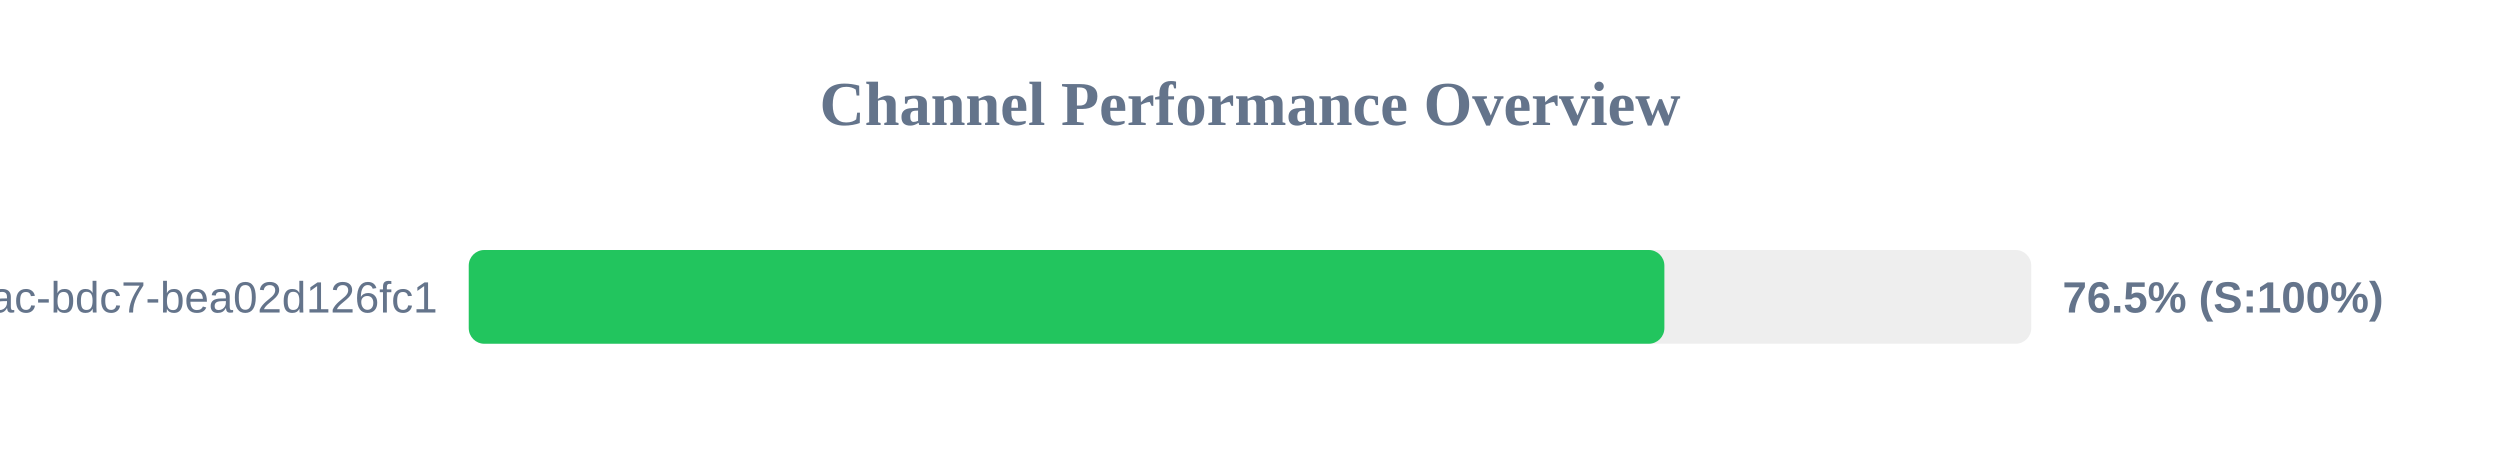
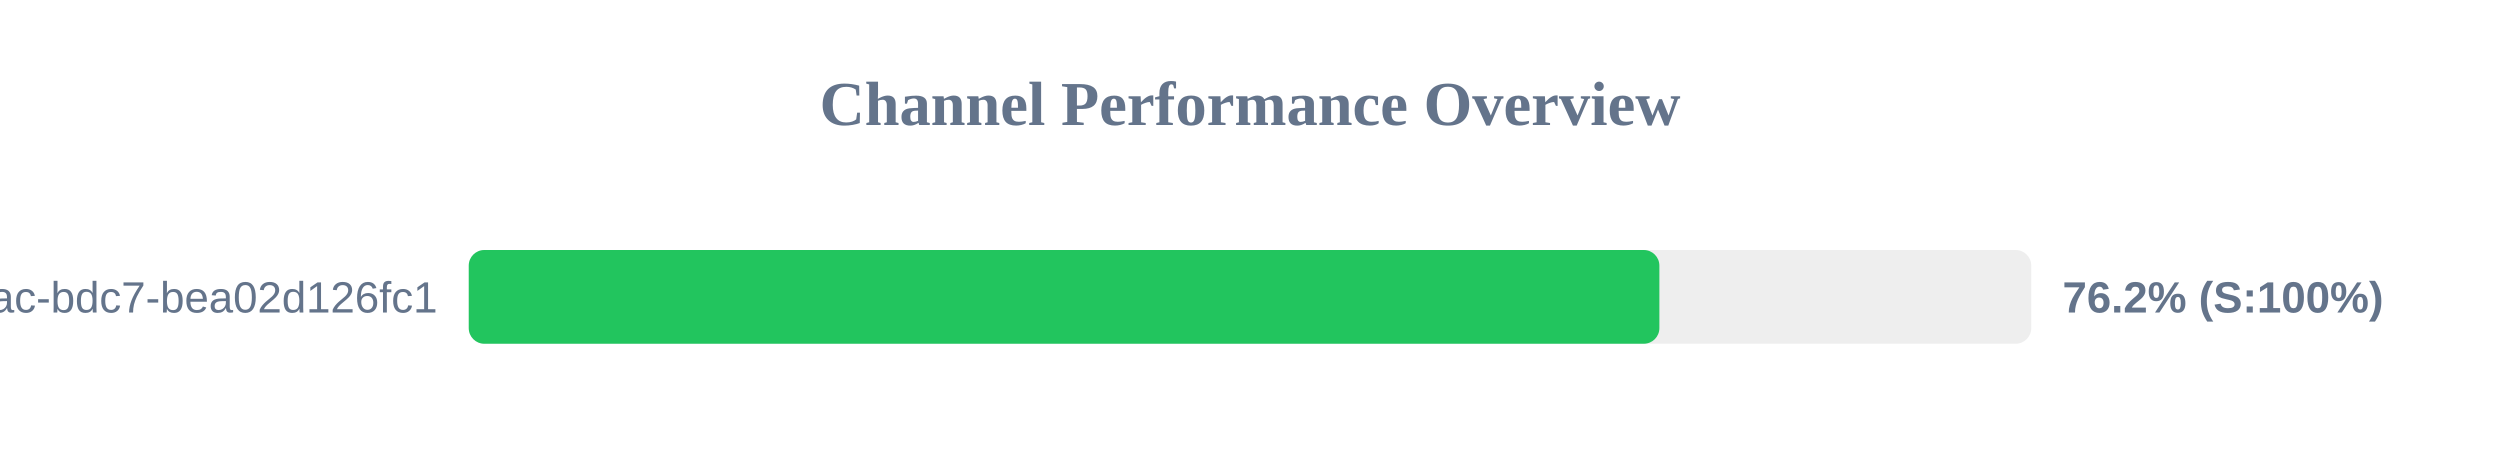
<svg xmlns="http://www.w3.org/2000/svg" width="800" height="150" version="1.1">
  <style>
        .row { font: 14px Arial; fill: #64748b; }
        .score { font: bold 14px Arial; fill: #64748b; }
    </style>
  <text x="400" y="40" text-anchor="middle" font-size="20px" font-weight="bold" fill="#64748b">Channel Performance Overview</text>
  <rect x="150" y="80" width="500" height="30" fill="#eee" rx="5" />
-   <rect x="150" y="80" width="382.6" height="30" fill="#22c55e" rx="5" />
+   <rect x="150" y="80" width="381.0" height="30" fill="#22c55e" rx="5" />
  <text x="140" y="100" text-anchor="end" class="row">?uuid=e31ad3e6-e341-42ac-bdc7-bea02d126fc1</text>
-   <text x="660" y="100" text-anchor="start" class="score">76.5% (S:100%)</text>
+   <text x="660" y="100" text-anchor="start" class="score">76.2% (S:100%)</text>
</svg>
